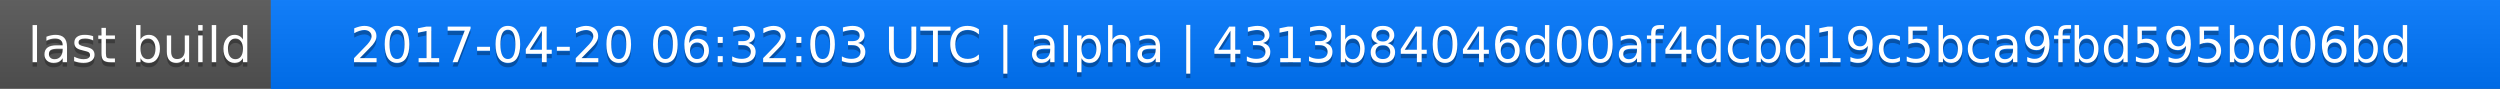
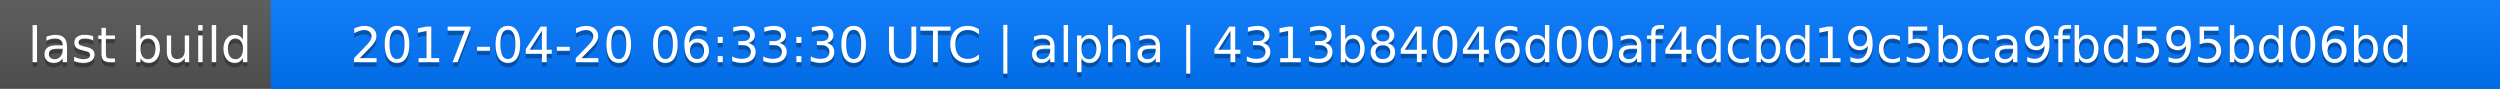
<svg xmlns="http://www.w3.org/2000/svg" width="563" height="20">
  <linearGradient id="a" x2="0" y2="100%">
    <stop offset="0" stop-color="#bbb" stop-opacity=".1" />
    <stop offset="1" stop-opacity=".1" />
  </linearGradient>
  <rect rx="0" width="563" height="20" fill="#555" />
  <rect rx="0" x="61" width="502" height="20" fill="#07f" />
  <path fill="#07f" d="M61 0h4v20h-4z" />
  <rect rx="0" width="563" height="20" fill="url(#a)" />
  <g fill="#fff" text-anchor="middle" font-family="DejaVu Sans,Verdana,Geneva,sans-serif" font-size="11">
    <text x="31.5" y="15" fill="#010101" fill-opacity=".3">last build</text>
    <text x="31.5" y="14">last build</text>
-     <text x="311" y="15" fill="#010101" fill-opacity=".3">2017-04-20 06:32:03 UTC | alpha | 4313b84046d00af4dcbd19c5bca9fbd595bd06bd</text>
-     <text x="311" y="14">2017-04-20 06:32:03 UTC | alpha | 4313b84046d00af4dcbd19c5bca9fbd595bd06bd</text>
+     <text x="311" y="15" fill="#010101" fill-opacity=".3">2017-04-20 06:33:30 UTC | alpha | 4313b84046d00af4dcbd19c5bca9fbd595bd06bd</text>
+     <text x="311" y="14">2017-04-20 06:33:30 UTC | alpha | 4313b84046d00af4dcbd19c5bca9fbd595bd06bd</text>
  </g>
</svg>
